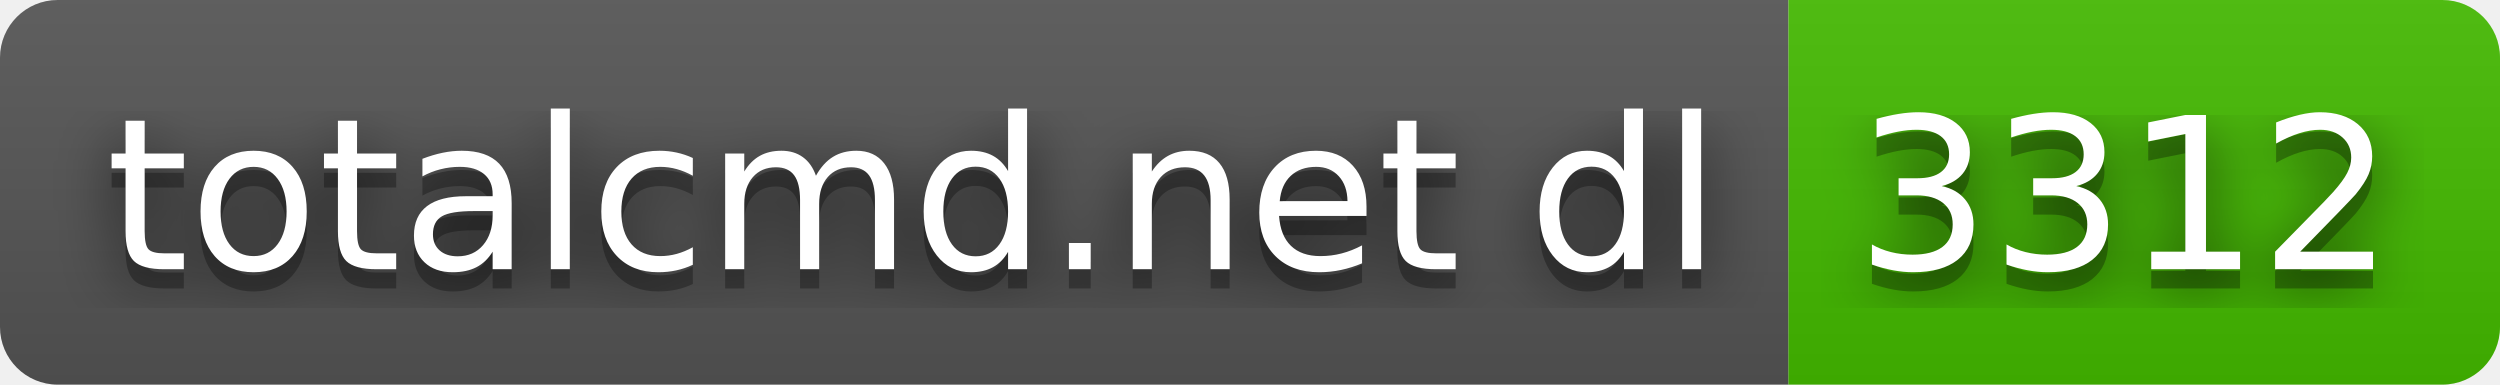
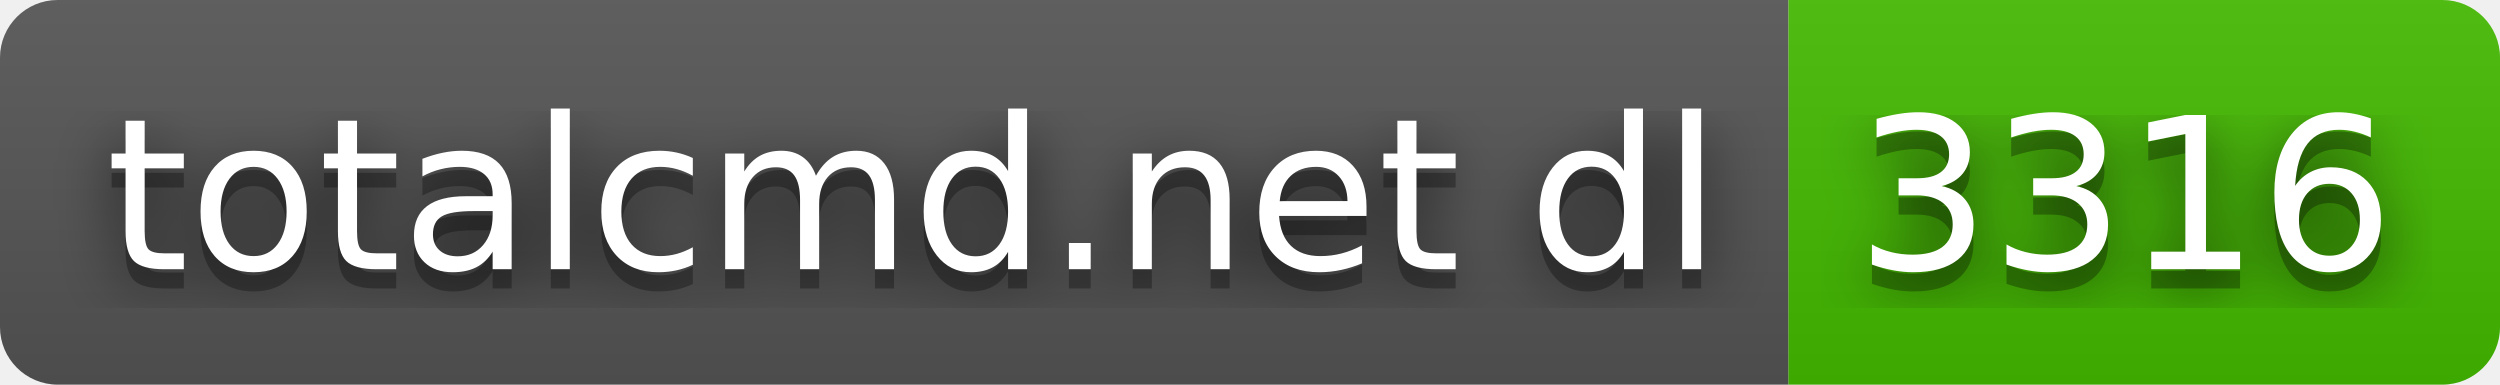
- <svg xmlns="http://www.w3.org/2000/svg" width="130" height="20" role="img" aria-label="totalcmd.net dl: 3312">
+ <svg xmlns="http://www.w3.org/2000/svg" width="130" height="20" role="img" aria-label="totalcmd.net dl: 3316">
  <filter id="blur">
    <feGaussianBlur stdDeviation="16" />
  </filter>
  <linearGradient id="s" x2="0" y2="100%">
    <stop offset="0" stop-color="#bbb" stop-opacity=".1" />
    <stop offset="1" stop-opacity=".1" />
  </linearGradient>
  <clipPath id="r">
    <rect width="130" height="20" rx="3" />
  </clipPath>
  <g clip-path="url(#r)">
    <rect width="93" height="20" fill="#555" />
    <rect x="93" width="37" height="20" fill="#4b0" />
    <rect width="130" height="20" fill="url(#s)" />
  </g>
  <g fill="#fff" text-anchor="middle" font-family="Verdana,Geneva,DejaVu Sans,sans-serif" text-rendering="geometricPrecision" font-size="110">
    <g transform="scale(.1)">
      <g aria-hidden="true" fill="#010101">
        <text x="475" y="150" fill-opacity=".8" filter="url(#blur)" textLength="830">totalcmd.net dl</text>
        <text x="475" y="150" fill-opacity=".3" textLength="830">totalcmd.net dl</text>
      </g>
      <text x="475" y="140" textLength="830">totalcmd.net dl</text>
    </g>
    <g transform="scale(.1)">
      <g aria-hidden="true" fill="#010101">
-         <text x="1105" y="150" fill-opacity=".8" filter="url(#blur)" textLength="270">3312</text>
-         <text x="1105" y="150" fill-opacity=".3" textLength="270">3312</text>
+         <text x="1105" y="150" fill-opacity=".8" filter="url(#blur)" textLength="270">3316</text>
+         <text x="1105" y="150" fill-opacity=".3" textLength="270">3316</text>
      </g>
-       <text x="1105" y="140" textLength="270">3312</text>
+       <text x="1105" y="140" textLength="270">3316</text>
    </g>
  </g>
</svg>
